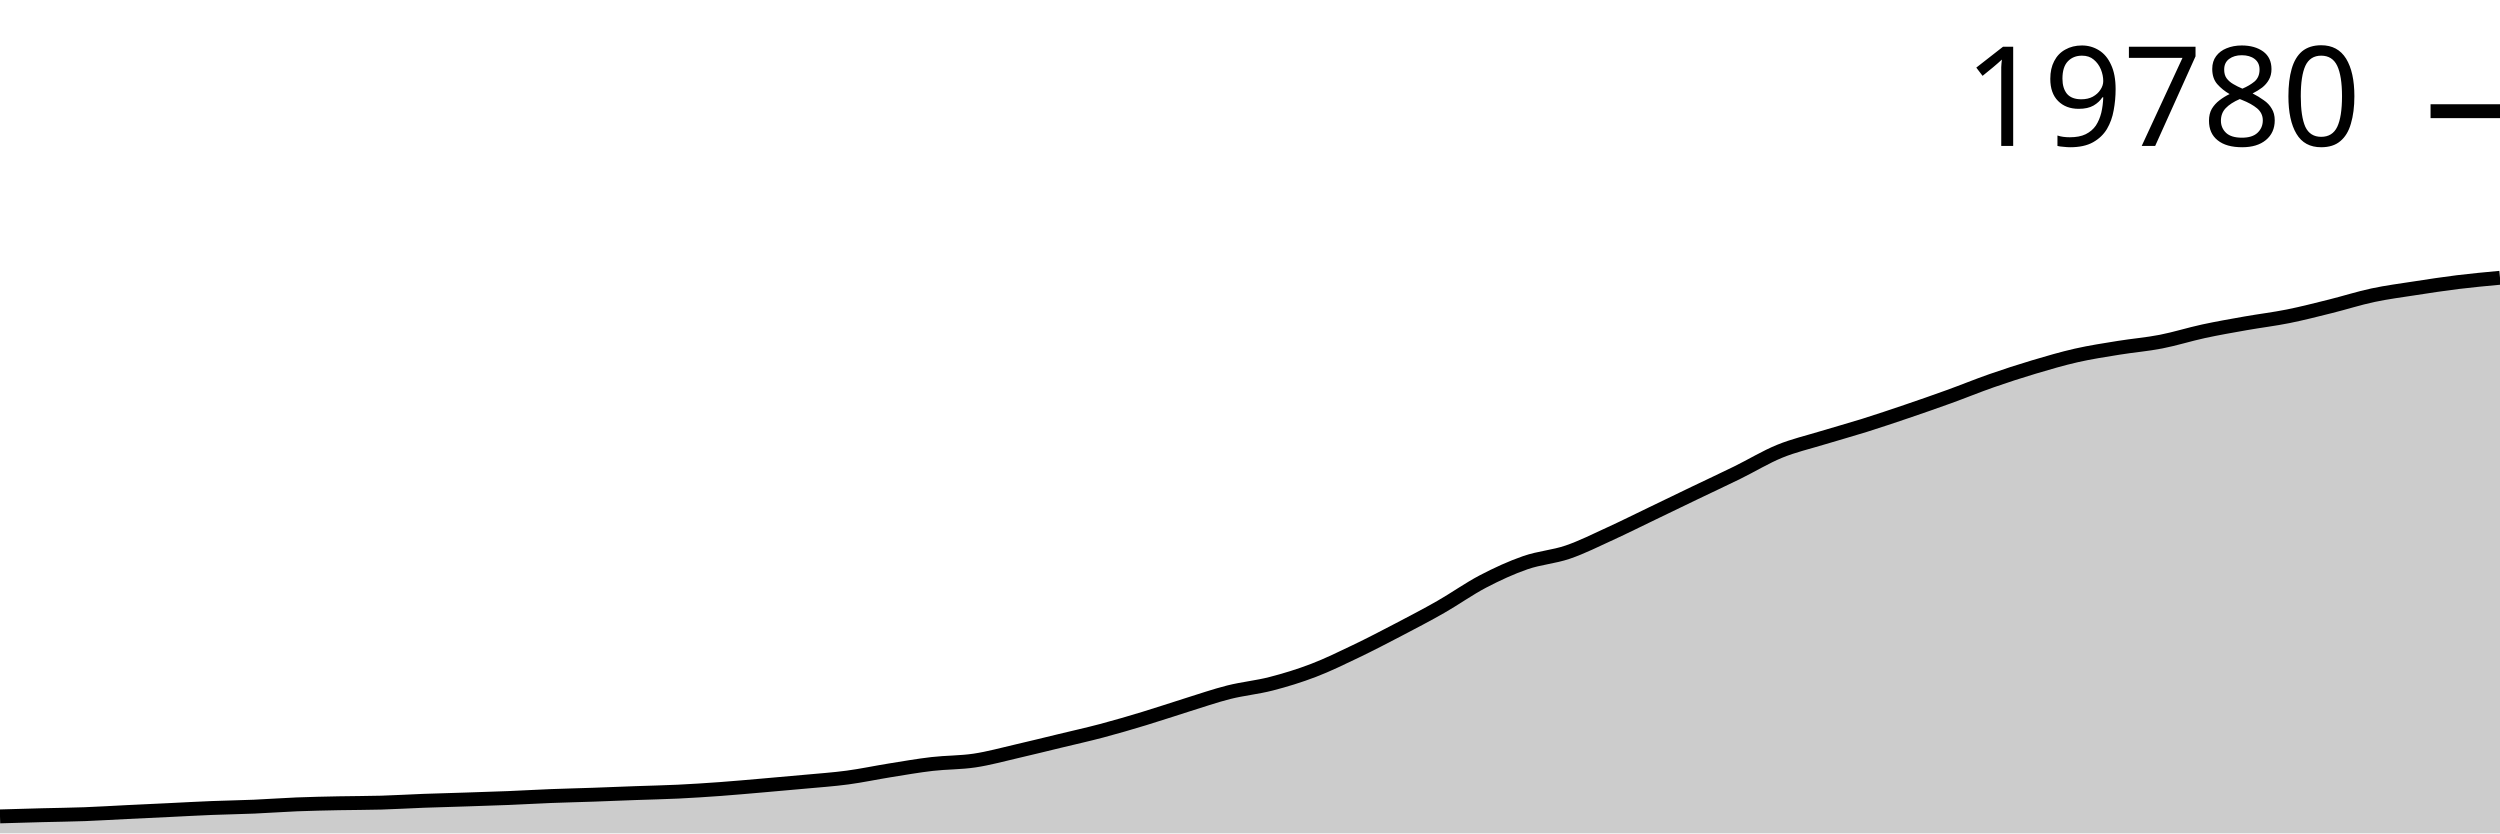
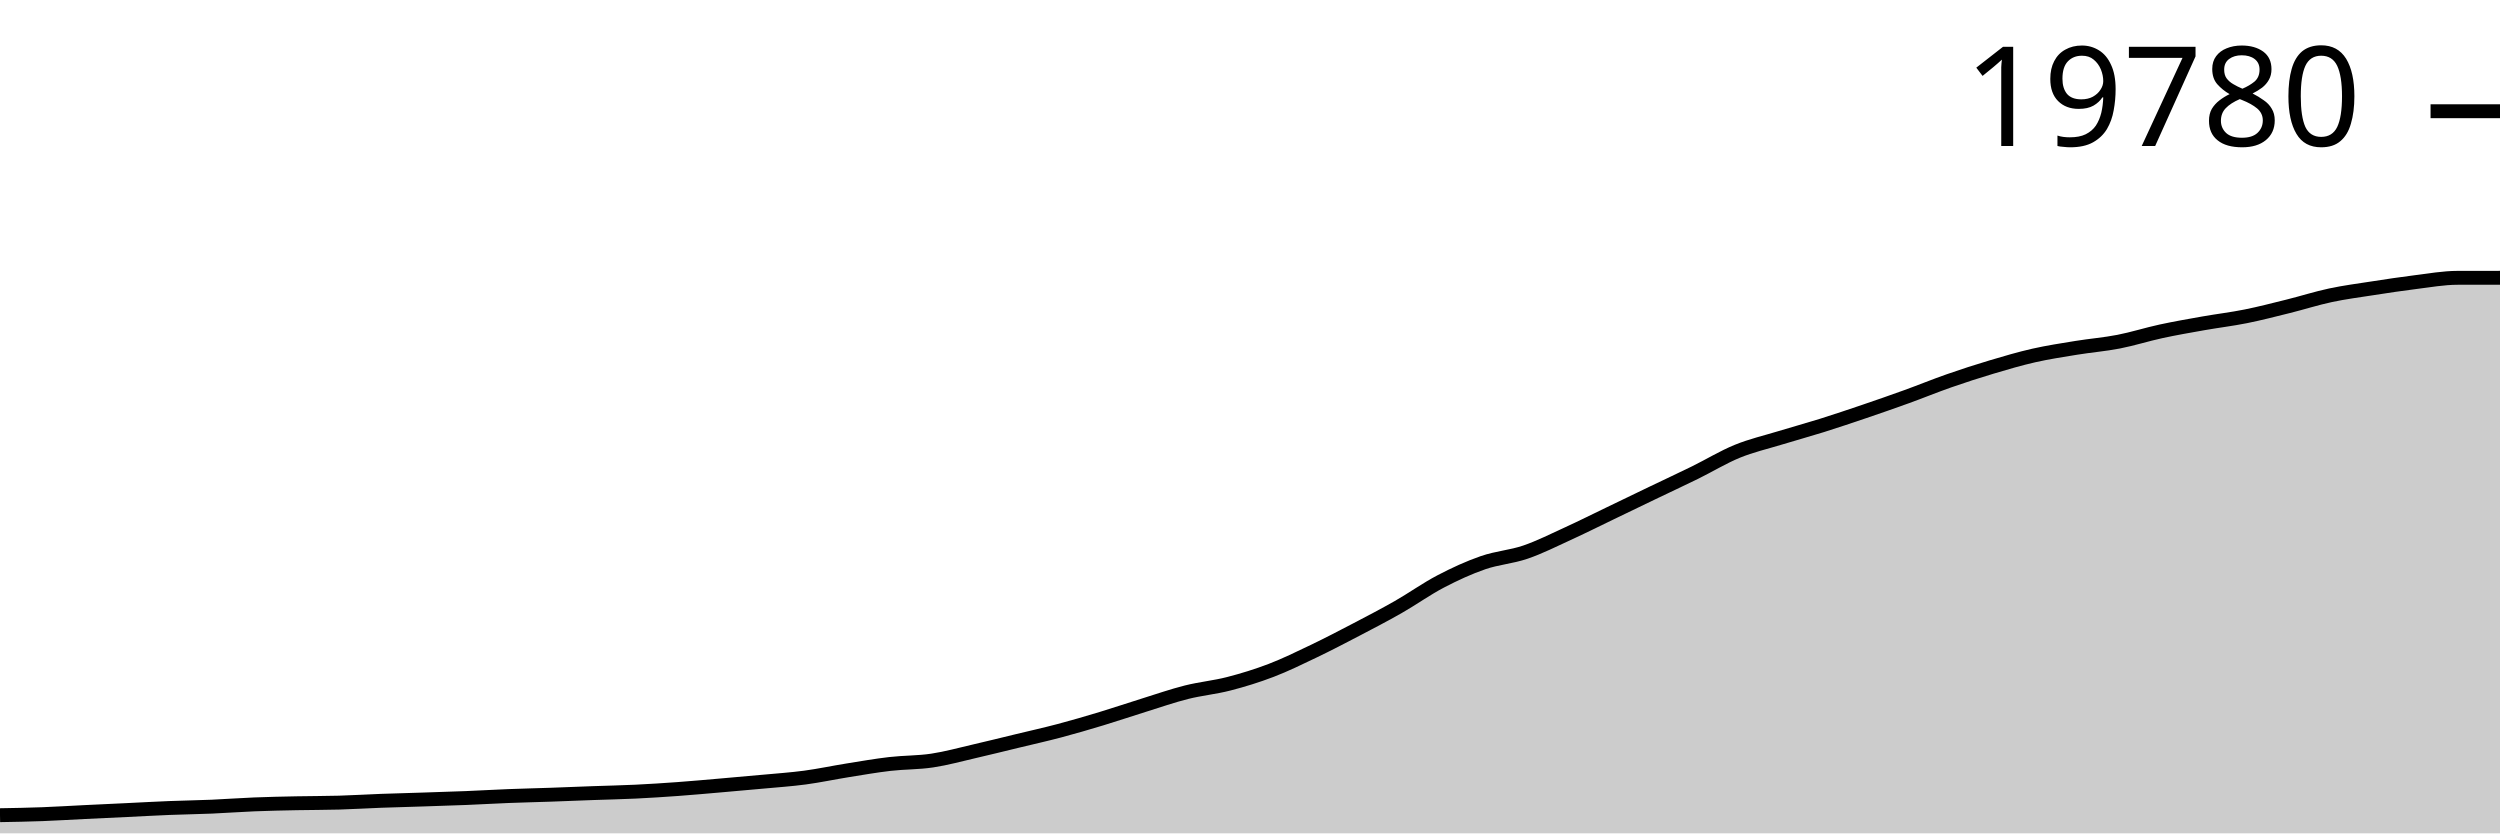
<svg xmlns="http://www.w3.org/2000/svg" viewBox="0 0 180 60">
  <g transform="translate(0,20)">
-     <path class="area" fill="rgba(0, 0, 0, 0.2)" d="M0,38.78C1.017,38.75,2.034,38.72,3.051,38.694C4.068,38.667,5.085,38.658,6.102,38.62C7.119,38.582,8.136,38.517,9.153,38.468C10.169,38.418,11.186,38.372,12.203,38.323C13.22,38.274,14.237,38.216,15.254,38.176C16.271,38.135,17.288,38.122,18.305,38.078C19.322,38.035,20.339,37.956,21.356,37.915C22.373,37.875,23.39,37.855,24.407,37.834C25.424,37.813,26.441,37.819,27.458,37.789C28.475,37.76,29.492,37.696,30.508,37.658C31.525,37.62,32.542,37.597,33.559,37.563C34.576,37.53,35.593,37.499,36.61,37.458C37.627,37.417,38.644,37.356,39.661,37.316C40.678,37.276,41.695,37.254,42.712,37.219C43.729,37.183,44.746,37.14,45.763,37.103C46.78,37.066,47.797,37.047,48.814,36.998C49.831,36.949,50.847,36.883,51.864,36.809C52.881,36.735,53.898,36.641,54.915,36.554C55.932,36.466,56.949,36.378,57.966,36.283C58.983,36.188,60,36.12,61.017,35.983C62.034,35.847,63.051,35.629,64.068,35.466C65.085,35.303,66.102,35.123,67.119,35.006C68.136,34.888,69.153,34.911,70.169,34.758C71.186,34.606,72.203,34.322,73.22,34.088C74.237,33.854,75.254,33.601,76.271,33.355C77.288,33.109,78.305,32.883,79.322,32.614C80.339,32.344,81.356,32.046,82.373,31.738C83.39,31.431,84.407,31.085,85.424,30.768C86.441,30.452,87.458,30.097,88.475,29.84C89.492,29.584,90.508,29.493,91.525,29.23C92.542,28.968,93.559,28.656,94.576,28.266C95.593,27.876,96.61,27.378,97.627,26.891C98.644,26.404,99.661,25.874,100.678,25.343C101.695,24.811,102.712,24.282,103.729,23.702C104.746,23.122,105.763,22.394,106.78,21.862C107.797,21.331,108.814,20.863,109.831,20.511C110.847,20.159,111.864,20.099,112.881,19.752C113.898,19.404,114.915,18.889,115.932,18.424C116.949,17.959,117.966,17.449,118.983,16.96C120,16.471,121.017,15.976,122.034,15.488C123.051,14.999,124.068,14.528,125.085,14.029C126.102,13.53,127.119,12.907,128.136,12.491C129.153,12.076,130.169,11.845,131.186,11.534C132.203,11.224,133.22,10.947,134.237,10.628C135.254,10.309,136.271,9.966,137.288,9.621C138.305,9.275,139.322,8.922,140.339,8.554C141.356,8.186,142.373,7.768,143.39,7.413C144.407,7.058,145.424,6.728,146.441,6.424C147.458,6.121,148.475,5.822,149.492,5.591C150.508,5.361,151.525,5.207,152.542,5.042C153.559,4.876,154.576,4.796,155.593,4.597C156.61,4.399,157.627,4.074,158.644,3.854C159.661,3.634,160.678,3.458,161.695,3.278C162.712,3.098,163.729,2.977,164.746,2.773C165.763,2.569,166.78,2.306,167.797,2.053C168.814,1.8,169.831,1.473,170.847,1.256C171.864,1.04,172.881,0.909,173.898,0.752C174.915,0.595,175.932,0.438,176.949,0.313C177.966,0.188,178.983,0.094,180,0L180,40C178.983,40,177.966,40,176.949,40C175.932,40,174.915,40,173.898,40C172.881,40,171.864,40,170.847,40C169.831,40,168.814,40,167.797,40C166.78,40,165.763,40,164.746,40C163.729,40,162.712,40,161.695,40C160.678,40,159.661,40,158.644,40C157.627,40,156.61,40,155.593,40C154.576,40,153.559,40,152.542,40C151.525,40,150.508,40,149.492,40C148.475,40,147.458,40,146.441,40C145.424,40,144.407,40,143.39,40C142.373,40,141.356,40,140.339,40C139.322,40,138.305,40,137.288,40C136.271,40,135.254,40,134.237,40C133.22,40,132.203,40,131.186,40C130.169,40,129.153,40,128.136,40C127.119,40,126.102,40,125.085,40C124.068,40,123.051,40,122.034,40C121.017,40,120,40,118.983,40C117.966,40,116.949,40,115.932,40C114.915,40,113.898,40,112.881,40C111.864,40,110.847,40,109.831,40C108.814,40,107.797,40,106.78,40C105.763,40,104.746,40,103.729,40C102.712,40,101.695,40,100.678,40C99.661,40,98.644,40,97.627,40C96.61,40,95.593,40,94.576,40C93.559,40,92.542,40,91.525,40C90.508,40,89.492,40,88.475,40C87.458,40,86.441,40,85.424,40C84.407,40,83.39,40,82.373,40C81.356,40,80.339,40,79.322,40C78.305,40,77.288,40,76.271,40C75.254,40,74.237,40,73.22,40C72.203,40,71.186,40,70.169,40C69.153,40,68.136,40,67.119,40C66.102,40,65.085,40,64.068,40C63.051,40,62.034,40,61.017,40C60,40,58.983,40,57.966,40C56.949,40,55.932,40,54.915,40C53.898,40,52.881,40,51.864,40C50.847,40,49.831,40,48.814,40C47.797,40,46.78,40,45.763,40C44.746,40,43.729,40,42.712,40C41.695,40,40.678,40,39.661,40C38.644,40,37.627,40,36.61,40C35.593,40,34.576,40,33.559,40C32.542,40,31.525,40,30.508,40C29.492,40,28.475,40,27.458,40C26.441,40,25.424,40,24.407,40C23.39,40,22.373,40,21.356,40C20.339,40,19.322,40,18.305,40C17.288,40,16.271,40,15.254,40C14.237,40,13.22,40,12.203,40C11.186,40,10.169,40,9.153,40C8.136,40,7.119,40,6.102,40C5.085,40,4.068,40,3.051,40C2.034,40,1.017,40,0,40Z" />
-     <path class="line" stroke="black" fill="none" d="M0,38.78C1.017,38.75,2.034,38.72,3.051,38.694C4.068,38.667,5.085,38.658,6.102,38.62C7.119,38.582,8.136,38.517,9.153,38.468C10.169,38.418,11.186,38.372,12.203,38.323C13.22,38.274,14.237,38.216,15.254,38.176C16.271,38.135,17.288,38.122,18.305,38.078C19.322,38.035,20.339,37.956,21.356,37.915C22.373,37.875,23.39,37.855,24.407,37.834C25.424,37.813,26.441,37.819,27.458,37.789C28.475,37.76,29.492,37.696,30.508,37.658C31.525,37.62,32.542,37.597,33.559,37.563C34.576,37.53,35.593,37.499,36.61,37.458C37.627,37.417,38.644,37.356,39.661,37.316C40.678,37.276,41.695,37.254,42.712,37.219C43.729,37.183,44.746,37.14,45.763,37.103C46.78,37.066,47.797,37.047,48.814,36.998C49.831,36.949,50.847,36.883,51.864,36.809C52.881,36.735,53.898,36.641,54.915,36.554C55.932,36.466,56.949,36.378,57.966,36.283C58.983,36.188,60,36.12,61.017,35.983C62.034,35.847,63.051,35.629,64.068,35.466C65.085,35.303,66.102,35.123,67.119,35.006C68.136,34.888,69.153,34.911,70.169,34.758C71.186,34.606,72.203,34.322,73.22,34.088C74.237,33.854,75.254,33.601,76.271,33.355C77.288,33.109,78.305,32.883,79.322,32.614C80.339,32.344,81.356,32.046,82.373,31.738C83.39,31.431,84.407,31.085,85.424,30.768C86.441,30.452,87.458,30.097,88.475,29.84C89.492,29.584,90.508,29.493,91.525,29.23C92.542,28.968,93.559,28.656,94.576,28.266C95.593,27.876,96.61,27.378,97.627,26.891C98.644,26.404,99.661,25.874,100.678,25.343C101.695,24.811,102.712,24.282,103.729,23.702C104.746,23.122,105.763,22.394,106.78,21.862C107.797,21.331,108.814,20.863,109.831,20.511C110.847,20.159,111.864,20.099,112.881,19.752C113.898,19.404,114.915,18.889,115.932,18.424C116.949,17.959,117.966,17.449,118.983,16.96C120,16.471,121.017,15.976,122.034,15.488C123.051,14.999,124.068,14.528,125.085,14.029C126.102,13.53,127.119,12.907,128.136,12.491C129.153,12.076,130.169,11.845,131.186,11.534C132.203,11.224,133.22,10.947,134.237,10.628C135.254,10.309,136.271,9.966,137.288,9.621C138.305,9.275,139.322,8.922,140.339,8.554C141.356,8.186,142.373,7.768,143.39,7.413C144.407,7.058,145.424,6.728,146.441,6.424C147.458,6.121,148.475,5.822,149.492,5.591C150.508,5.361,151.525,5.207,152.542,5.042C153.559,4.876,154.576,4.796,155.593,4.597C156.61,4.399,157.627,4.074,158.644,3.854C159.661,3.634,160.678,3.458,161.695,3.278C162.712,3.098,163.729,2.977,164.746,2.773C165.763,2.569,166.78,2.306,167.797,2.053C168.814,1.8,169.831,1.473,170.847,1.256C171.864,1.04,172.881,0.909,173.898,0.752C174.915,0.595,175.932,0.438,176.949,0.313C177.966,0.188,178.983,0.094,180,0" />
-     <path class="axis-ceiling" stroke-width="1" stroke="black" fill="none" d="M175,-11.994L180,-11.994" />
-     <text class="axis-ceiling-label" font-family="sans-serif" text-anchor="end" font-size="10px" x="170" y="-9.494">19780</text>
+     <path class="area" fill="rgba(0, 0, 0, 0.2)" d="M0,38.694C1.017,38.676,2.034,38.658,3.051,38.62C4.068,38.582,5.085,38.517,6.102,38.468C7.119,38.418,8.136,38.372,9.153,38.323C10.169,38.274,11.186,38.217,12.203,38.176C13.22,38.135,14.237,38.122,15.254,38.079C16.271,38.035,17.288,37.956,18.305,37.916C19.322,37.875,20.339,37.855,21.356,37.834C22.373,37.813,23.39,37.819,24.407,37.789C25.424,37.76,26.441,37.696,27.458,37.658C28.475,37.62,29.492,37.597,30.508,37.563C31.525,37.53,32.542,37.499,33.559,37.458C34.576,37.417,35.593,37.356,36.61,37.316C37.627,37.276,38.644,37.255,39.661,37.219C40.678,37.184,41.695,37.14,42.712,37.103C43.729,37.067,44.746,37.047,45.763,36.998C46.78,36.949,47.797,36.883,48.814,36.809C49.831,36.735,50.847,36.642,51.864,36.554C52.881,36.466,53.898,36.378,54.915,36.283C55.932,36.188,56.949,36.12,57.966,35.984C58.983,35.847,60,35.629,61.017,35.466C62.034,35.303,63.051,35.124,64.068,35.006C65.085,34.888,66.102,34.912,67.119,34.759C68.136,34.606,69.153,34.323,70.169,34.089C71.186,33.855,72.203,33.601,73.22,33.355C74.237,33.109,75.254,32.883,76.271,32.614C77.288,32.345,78.305,32.046,79.322,31.739C80.339,31.431,81.356,31.085,82.373,30.769C83.39,30.453,84.407,30.097,85.424,29.841C86.441,29.585,87.458,29.494,88.475,29.231C89.492,28.969,90.508,28.656,91.525,28.267C92.542,27.877,93.559,27.379,94.576,26.892C95.593,26.405,96.61,25.875,97.627,25.344C98.644,24.812,99.661,24.284,100.678,23.704C101.695,23.123,102.712,22.395,103.729,21.864C104.746,21.332,105.763,20.864,106.78,20.513C107.797,20.161,108.814,20.101,109.831,19.753C110.847,19.405,111.864,18.891,112.881,18.426C113.898,17.96,114.915,17.451,115.932,16.961C116.949,16.472,117.966,15.978,118.983,15.49C120,15.001,121.017,14.53,122.034,14.031C123.051,13.531,124.068,12.909,125.085,12.493C126.102,12.077,127.119,11.847,128.136,11.536C129.153,11.226,130.169,10.948,131.186,10.63C132.203,10.311,133.22,9.968,134.237,9.623C135.254,9.277,136.271,8.924,137.288,8.556C138.305,8.188,139.322,7.77,140.339,7.415C141.356,7.06,142.373,6.73,143.39,6.427C144.407,6.123,145.424,5.824,146.441,5.593C147.458,5.363,148.475,5.21,149.492,5.044C150.508,4.878,151.525,4.798,152.542,4.6C153.559,4.402,154.576,4.076,155.593,3.856C156.61,3.636,157.627,3.46,158.644,3.28C159.661,3.1,160.678,2.98,161.695,2.776C162.712,2.572,163.729,2.308,164.746,2.055C165.763,1.803,166.78,1.476,167.797,1.259C168.814,1.042,169.831,0.912,170.847,0.754C171.864,0.597,172.881,0.441,173.898,0.315C174.915,0.19,175.932,0.004,176.949,0.003C177.966,0.001,178.983,0,180,0L180,40C178.983,40,177.966,40,176.949,40C175.932,40,174.915,40,173.898,40C172.881,40,171.864,40,170.847,40C169.831,40,168.814,40,167.797,40C166.78,40,165.763,40,164.746,40C163.729,40,162.712,40,161.695,40C160.678,40,159.661,40,158.644,40C157.627,40,156.61,40,155.593,40C154.576,40,153.559,40,152.542,40C151.525,40,150.508,40,149.492,40C148.475,40,147.458,40,146.441,40C145.424,40,144.407,40,143.39,40C142.373,40,141.356,40,140.339,40C139.322,40,138.305,40,137.288,40C136.271,40,135.254,40,134.237,40C133.22,40,132.203,40,131.186,40C130.169,40,129.153,40,128.136,40C127.119,40,126.102,40,125.085,40C124.068,40,123.051,40,122.034,40C121.017,40,120,40,118.983,40C117.966,40,116.949,40,115.932,40C114.915,40,113.898,40,112.881,40C111.864,40,110.847,40,109.831,40C108.814,40,107.797,40,106.78,40C105.763,40,104.746,40,103.729,40C102.712,40,101.695,40,100.678,40C99.661,40,98.644,40,97.627,40C96.61,40,95.593,40,94.576,40C93.559,40,92.542,40,91.525,40C90.508,40,89.492,40,88.475,40C87.458,40,86.441,40,85.424,40C84.407,40,83.39,40,82.373,40C81.356,40,80.339,40,79.322,40C78.305,40,77.288,40,76.271,40C75.254,40,74.237,40,73.22,40C72.203,40,71.186,40,70.169,40C69.153,40,68.136,40,67.119,40C66.102,40,65.085,40,64.068,40C63.051,40,62.034,40,61.017,40C60,40,58.983,40,57.966,40C56.949,40,55.932,40,54.915,40C53.898,40,52.881,40,51.864,40C50.847,40,49.831,40,48.814,40C47.797,40,46.78,40,45.763,40C44.746,40,43.729,40,42.712,40C41.695,40,40.678,40,39.661,40C38.644,40,37.627,40,36.61,40C35.593,40,34.576,40,33.559,40C32.542,40,31.525,40,30.508,40C29.492,40,28.475,40,27.458,40C26.441,40,25.424,40,24.407,40C23.39,40,22.373,40,21.356,40C20.339,40,19.322,40,18.305,40C17.288,40,16.271,40,15.254,40C14.237,40,13.22,40,12.203,40C11.186,40,10.169,40,9.153,40C8.136,40,7.119,40,6.102,40C5.085,40,4.068,40,3.051,40C2.034,40,1.017,40,0,40Z" />
+     <path class="line" stroke="black" fill="none" d="M0,38.694C1.017,38.676,2.034,38.658,3.051,38.62C4.068,38.582,5.085,38.517,6.102,38.468C7.119,38.418,8.136,38.372,9.153,38.323C10.169,38.274,11.186,38.217,12.203,38.176C13.22,38.135,14.237,38.122,15.254,38.079C16.271,38.035,17.288,37.956,18.305,37.916C19.322,37.875,20.339,37.855,21.356,37.834C22.373,37.813,23.39,37.819,24.407,37.789C25.424,37.76,26.441,37.696,27.458,37.658C28.475,37.62,29.492,37.597,30.508,37.563C31.525,37.53,32.542,37.499,33.559,37.458C34.576,37.417,35.593,37.356,36.61,37.316C37.627,37.276,38.644,37.255,39.661,37.219C40.678,37.184,41.695,37.14,42.712,37.103C43.729,37.067,44.746,37.047,45.763,36.998C46.78,36.949,47.797,36.883,48.814,36.809C49.831,36.735,50.847,36.642,51.864,36.554C52.881,36.466,53.898,36.378,54.915,36.283C55.932,36.188,56.949,36.12,57.966,35.984C58.983,35.847,60,35.629,61.017,35.466C62.034,35.303,63.051,35.124,64.068,35.006C65.085,34.888,66.102,34.912,67.119,34.759C68.136,34.606,69.153,34.323,70.169,34.089C71.186,33.855,72.203,33.601,73.22,33.355C74.237,33.109,75.254,32.883,76.271,32.614C77.288,32.345,78.305,32.046,79.322,31.739C80.339,31.431,81.356,31.085,82.373,30.769C83.39,30.453,84.407,30.097,85.424,29.841C86.441,29.585,87.458,29.494,88.475,29.231C89.492,28.969,90.508,28.656,91.525,28.267C92.542,27.877,93.559,27.379,94.576,26.892C95.593,26.405,96.61,25.875,97.627,25.344C98.644,24.812,99.661,24.284,100.678,23.704C101.695,23.123,102.712,22.395,103.729,21.864C104.746,21.332,105.763,20.864,106.78,20.513C107.797,20.161,108.814,20.101,109.831,19.753C110.847,19.405,111.864,18.891,112.881,18.426C113.898,17.96,114.915,17.451,115.932,16.961C116.949,16.472,117.966,15.978,118.983,15.49C120,15.001,121.017,14.53,122.034,14.031C123.051,13.531,124.068,12.909,125.085,12.493C126.102,12.077,127.119,11.847,128.136,11.536C129.153,11.226,130.169,10.948,131.186,10.63C132.203,10.311,133.22,9.968,134.237,9.623C135.254,9.277,136.271,8.924,137.288,8.556C138.305,8.188,139.322,7.77,140.339,7.415C141.356,7.06,142.373,6.73,143.39,6.427C144.407,6.123,145.424,5.824,146.441,5.593C147.458,5.363,148.475,5.21,149.492,5.044C150.508,4.878,151.525,4.798,152.542,4.6C153.559,4.402,154.576,4.076,155.593,3.856C156.61,3.636,157.627,3.46,158.644,3.28C159.661,3.1,160.678,2.98,161.695,2.776C162.712,2.572,163.729,2.308,164.746,2.055C165.763,1.803,166.78,1.476,167.797,1.259C168.814,1.042,169.831,0.912,170.847,0.754C171.864,0.597,172.881,0.441,173.898,0.315C174.915,0.19,175.932,0.004,176.949,0.003C177.966,0.001,178.983,0,180,0" />
+     <path class="axis-ceiling" stroke-width="1" stroke="black" fill="none" d="M175,-11.991L180,-11.991" />
+     <text class="axis-ceiling-label" font-family="sans-serif" text-anchor="end" font-size="10px" x="170" y="-9.491">19780</text>
  </g>
</svg>
